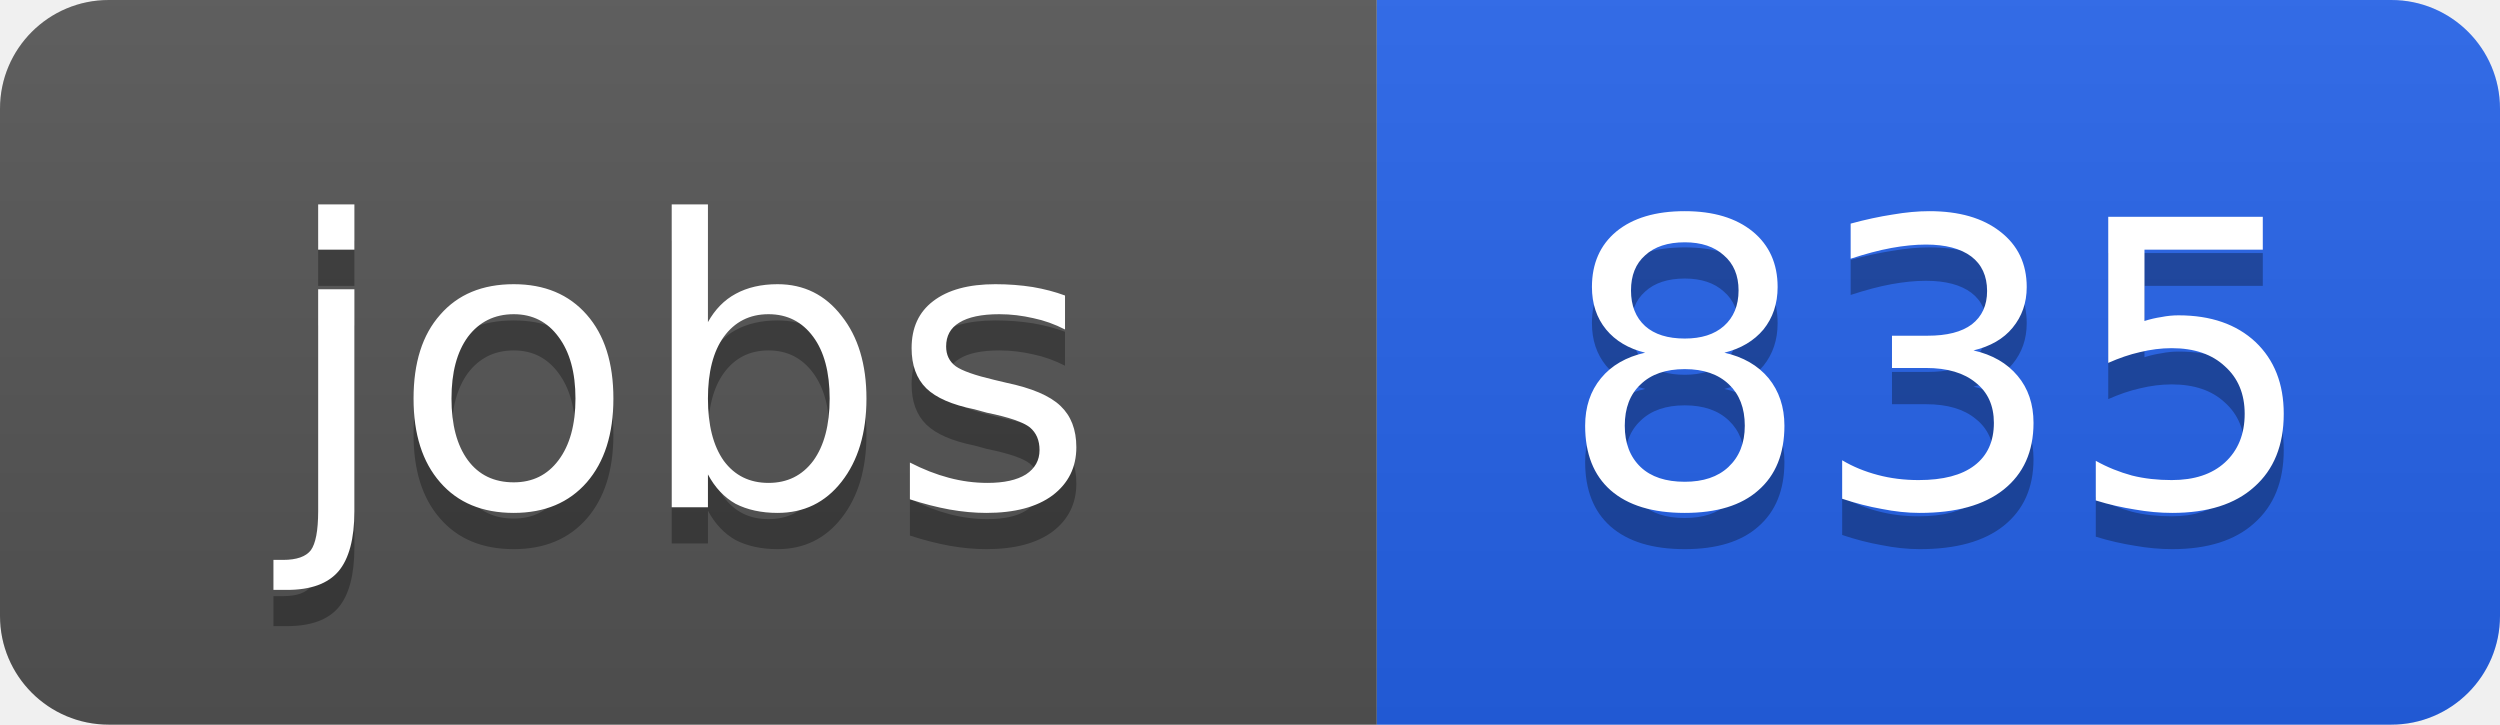
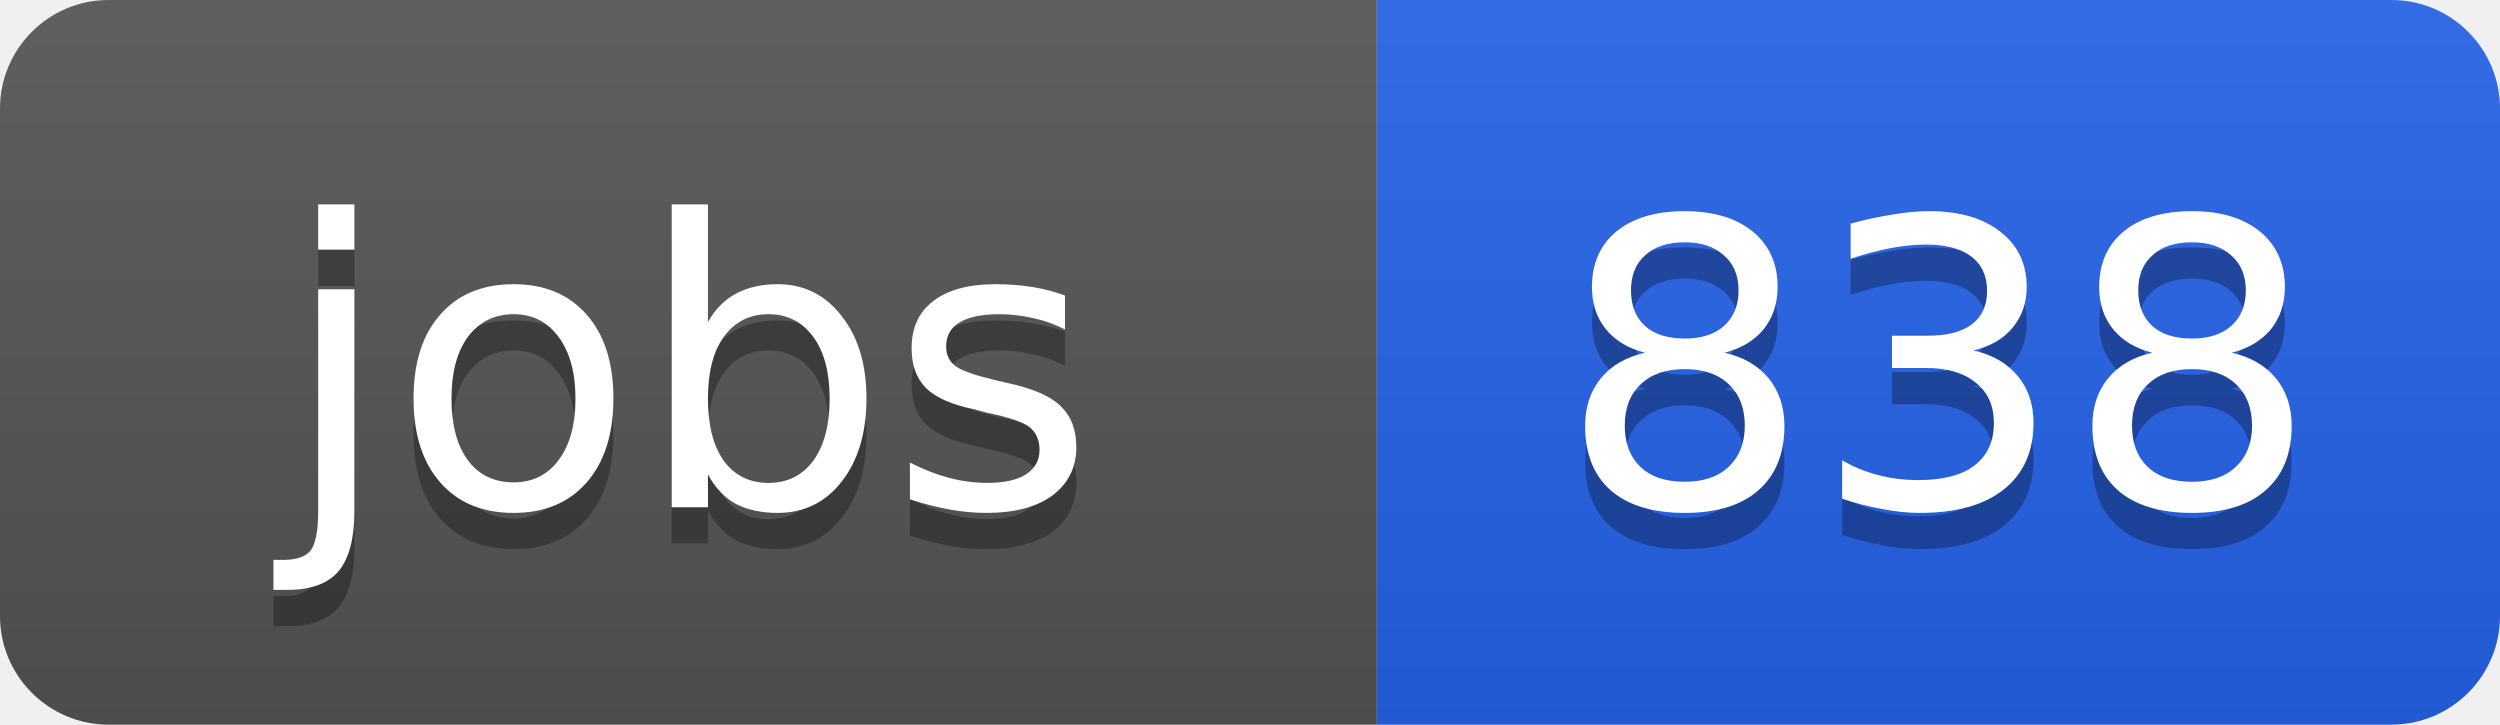
<svg xmlns="http://www.w3.org/2000/svg" width="69" height="20">
  <linearGradient id="b" x2="0" y2="100%">
    <stop offset="0" stop-color="#bbb" stop-opacity=".1" />
    <stop offset="1" stop-opacity=".1" />
  </linearGradient>
  <clipPath id="a">
    <rect width="69" height="20" rx="3" fill="#fff" />
  </clipPath>
  <g clip-path="url(#a)">
    <path fill="#555" d="M0 0h38v20H0z" />
    <path fill="#2563eb" d="M38 0h31v20H38z" />
    <path fill="url(#b)" d="M0 0h69v20H0z" />
  </g>
  <g fill="#fff" text-anchor="middle" font-family="DejaVu Sans,Verdana,Geneva,sans-serif" font-size="11">
    <text x="19" y="15" fill="#010101" fill-opacity=".3">jobs</text>
    <text x="19" y="14">jobs</text>
-     <text x="53.5" y="15" fill="#010101" fill-opacity=".3">835</text>
-     <text x="53.5" y="14">835</text>
+     <text x="53.5" y="15" fill="#010101" fill-opacity=".3">838</text>
+     <text x="53.5" y="14">838</text>
  </g>
</svg>
